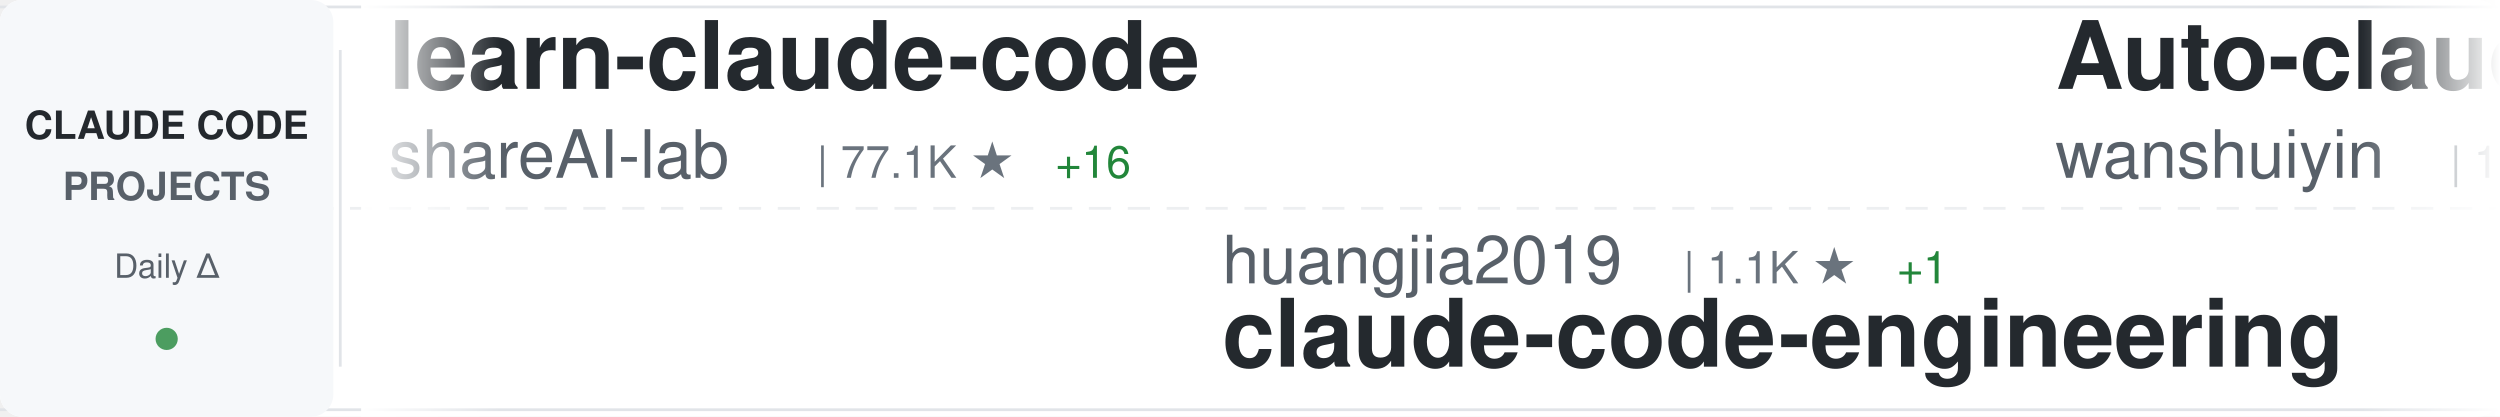
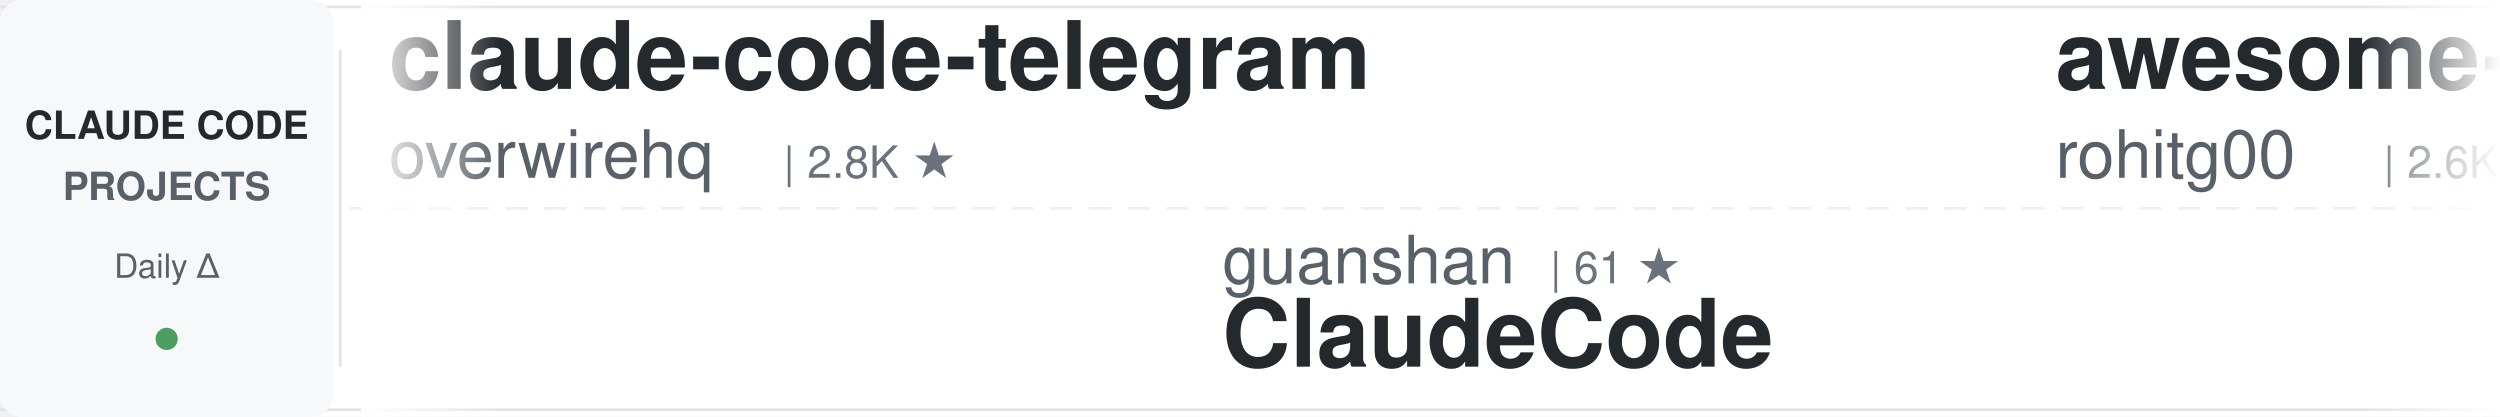
<svg xmlns="http://www.w3.org/2000/svg" width="900" height="150">
  <defs>
    <linearGradient id="awesomeLeftFade" x1="0%" y1="0%" x2="100%" y2="0%">
      <stop offset="0%" style="stop-color:#ffffff;stop-opacity:1" />
      <stop offset="100%" style="stop-color:#ffffff;stop-opacity:0" />
    </linearGradient>
    <linearGradient id="awesomeRightFade" x1="0%" y1="0%" x2="100%" y2="0%">
      <stop offset="0%" style="stop-color:#ffffff;stop-opacity:0" />
      <stop offset="100%" style="stop-color:#ffffff;stop-opacity:1" />
    </linearGradient>
  </defs>
  <rect width="900" height="150" fill="#ffffff" rx="8" />
  <rect x="0" y="2" width="900" height="1" fill="#e1e4e8" />
  <rect x="0" y="147" width="900" height="1" fill="#e1e4e8" />
  <line x1="0" y1="75" x2="900" y2="75" stroke="#e1e4e8" stroke-width="1" stroke-dasharray="8 6" opacity="0.6" />
  <rect x="0" y="0" width="120" height="150" fill="#f6f8fa" rx="8" />
  <text x="60" y="50" font-family="-apple-system, BlinkMacSystemFont, 'Segoe UI', Helvetica, Arial, sans-serif" font-size="14" font-weight="600" fill="#24292e" text-anchor="middle">CLAUDE CODE</text>
  <text x="60" y="72" font-family="-apple-system, BlinkMacSystemFont, 'Segoe UI', Helvetica, Arial, sans-serif" font-size="14" font-weight="600" fill="#586069" text-anchor="middle">PROJECTS</text>
  <text x="60" y="100" font-family="-apple-system, BlinkMacSystemFont, 'Segoe UI', Helvetica, Arial, sans-serif" font-size="12" font-weight="500" fill="#586069" text-anchor="middle">Daily Δ</text>
  <circle cx="60" cy="122" r="4" fill="#22863a" opacity="0.8" />
  <rect x="122" y="18" width="1" height="114" fill="#e1e4e8" />
  <clipPath id="awesomeTickerClip">
    <rect x="130" y="0" width="770" height="150" />
  </clipPath>
  <g clip-path="url(#awesomeTickerClip)">
    <g id="awesomeTickerItems">
      <animateTransform attributeName="transform" attributeType="XML" type="translate" from="0 0" to="-3000 0" dur="54s" repeatCount="indefinite" />
      <g transform="translate(0, 0)">
-         <text x="140" y="32" font-family="-apple-system, BlinkMacSystemFont, 'Segoe UI', Helvetica, Arial, sans-serif" font-size="34" font-weight="600" fill="#24292e">learn-claude-code</text>
-         <text x="140" y="64" font-family="-apple-system, BlinkMacSystemFont, 'Segoe UI', Helvetica, Arial, sans-serif" font-size="24" font-weight="400" fill="#586069">shareAI-lab</text>
-         <text x="294" y="64" font-family="-apple-system, BlinkMacSystemFont, 'Segoe UI', Helvetica, Arial, sans-serif" font-size="16" font-weight="500" fill="#6a737d">| 77.1K ★</text>
-         <text x="380" y="64" font-family="-apple-system, BlinkMacSystemFont, 'Segoe UI', Helvetica, Arial, sans-serif" font-size="16" font-weight="500" fill="#22863a"> +16</text>
+         <text x="140" y="32" font-family="-apple-system, BlinkMacSystemFont, 'Segoe UI', Helvetica, Arial, sans-serif" font-size="34" font-weight="600" fill="#24292e">claude-code-telegram</text>
+         <text x="140" y="64" font-family="-apple-system, BlinkMacSystemFont, 'Segoe UI', Helvetica, Arial, sans-serif" font-size="24" font-weight="400" fill="#586069">overwirehq</text>
+         <text x="282" y="64" font-family="-apple-system, BlinkMacSystemFont, 'Segoe UI', Helvetica, Arial, sans-serif" font-size="16" font-weight="500" fill="#6a737d">| 2.8K ★</text>
      </g>
      <g transform="translate(300, 0)">
-         <text x="140" y="102" font-family="-apple-system, BlinkMacSystemFont, 'Segoe UI', Helvetica, Arial, sans-serif" font-size="24" font-weight="400" fill="#586069">huangjia2019</text>
-         <text x="306" y="102" font-family="-apple-system, BlinkMacSystemFont, 'Segoe UI', Helvetica, Arial, sans-serif" font-size="16" font-weight="500" fill="#6a737d">| 1.1K ★</text>
-         <text x="383" y="102" font-family="-apple-system, BlinkMacSystemFont, 'Segoe UI', Helvetica, Arial, sans-serif" font-size="16" font-weight="500" fill="#22863a"> +1</text>
-         <text x="140" y="132" font-family="-apple-system, BlinkMacSystemFont, 'Segoe UI', Helvetica, Arial, sans-serif" font-size="34" font-weight="600" fill="#24292e">claude-code-engineering</text>
+         <text x="140" y="102" font-family="-apple-system, BlinkMacSystemFont, 'Segoe UI', Helvetica, Arial, sans-serif" font-size="24" font-weight="400" fill="#586069">guanshan</text>
+         <text x="258" y="102" font-family="-apple-system, BlinkMacSystemFont, 'Segoe UI', Helvetica, Arial, sans-serif" font-size="16" font-weight="500" fill="#6a737d">| 61 ★</text>
+         <text x="140" y="132" font-family="-apple-system, BlinkMacSystemFont, 'Segoe UI', Helvetica, Arial, sans-serif" font-size="34" font-weight="600" fill="#24292e">ClaudeCode</text>
      </g>
      <g transform="translate(600, 0)">
-         <text x="140" y="32" font-family="-apple-system, BlinkMacSystemFont, 'Segoe UI', Helvetica, Arial, sans-serif" font-size="34" font-weight="600" fill="#24292e">Auto-claude-code-researc...</text>
-         <text x="140" y="64" font-family="-apple-system, BlinkMacSystemFont, 'Segoe UI', Helvetica, Arial, sans-serif" font-size="24" font-weight="400" fill="#586069">wanshuiyin</text>
-         <text x="282" y="64" font-family="-apple-system, BlinkMacSystemFont, 'Segoe UI', Helvetica, Arial, sans-serif" font-size="16" font-weight="500" fill="#6a737d">| 16.3K ★</text>
-         <text x="368" y="64" font-family="-apple-system, BlinkMacSystemFont, 'Segoe UI', Helvetica, Arial, sans-serif" font-size="16" font-weight="500" fill="#22863a"> +12</text>
+         <text x="140" y="32" font-family="-apple-system, BlinkMacSystemFont, 'Segoe UI', Helvetica, Arial, sans-serif" font-size="34" font-weight="600" fill="#24292e">awesome-claude-code-tool...</text>
+         <text x="140" y="64" font-family="-apple-system, BlinkMacSystemFont, 'Segoe UI', Helvetica, Arial, sans-serif" font-size="24" font-weight="400" fill="#586069">rohitg00</text>
+         <text x="258" y="64" font-family="-apple-system, BlinkMacSystemFont, 'Segoe UI', Helvetica, Arial, sans-serif" font-size="16" font-weight="500" fill="#6a737d">| 2.6K ★</text>
      </g>
      <g transform="translate(900, 0)">
-         <text x="140" y="102" font-family="-apple-system, BlinkMacSystemFont, 'Segoe UI', Helvetica, Arial, sans-serif" font-size="24" font-weight="400" fill="#586069">musistudio</text>
-         <text x="282" y="102" font-family="-apple-system, BlinkMacSystemFont, 'Segoe UI', Helvetica, Arial, sans-serif" font-size="16" font-weight="500" fill="#6a737d">| 37.3K ★</text>
-         <text x="368" y="102" font-family="-apple-system, BlinkMacSystemFont, 'Segoe UI', Helvetica, Arial, sans-serif" font-size="16" font-weight="500" fill="#22863a"> +4</text>
-         <text x="140" y="132" font-family="-apple-system, BlinkMacSystemFont, 'Segoe UI', Helvetica, Arial, sans-serif" font-size="34" font-weight="600" fill="#24292e">claude-code-router</text>
+         <text x="140" y="102" font-family="-apple-system, BlinkMacSystemFont, 'Segoe UI', Helvetica, Arial, sans-serif" font-size="24" font-weight="400" fill="#586069">anthropics</text>
+         <text x="282" y="102" font-family="-apple-system, BlinkMacSystemFont, 'Segoe UI', Helvetica, Arial, sans-serif" font-size="16" font-weight="500" fill="#6a737d">| 6.2K ★</text>
+         <text x="359" y="102" font-family="-apple-system, BlinkMacSystemFont, 'Segoe UI', Helvetica, Arial, sans-serif" font-size="16" font-weight="500" fill="#cb2431"> -1</text>
+         <text x="140" y="132" font-family="-apple-system, BlinkMacSystemFont, 'Segoe UI', Helvetica, Arial, sans-serif" font-size="34" font-weight="600" fill="#24292e">claude-code-security-rev...</text>
      </g>
      <g transform="translate(1200, 0)">
-         <text x="140" y="32" font-family="-apple-system, BlinkMacSystemFont, 'Segoe UI', Helvetica, Arial, sans-serif" font-size="34" font-weight="600" fill="#24292e">Claude-code</text>
-         <text x="140" y="64" font-family="-apple-system, BlinkMacSystemFont, 'Segoe UI', Helvetica, Arial, sans-serif" font-size="24" font-weight="400" fill="#586069">fazxes</text>
-         <text x="234" y="64" font-family="-apple-system, BlinkMacSystemFont, 'Segoe UI', Helvetica, Arial, sans-serif" font-size="16" font-weight="500" fill="#6a737d">| 241 ★</text>
+         <text x="140" y="32" font-family="-apple-system, BlinkMacSystemFont, 'Segoe UI', Helvetica, Arial, sans-serif" font-size="34" font-weight="600" fill="#24292e">free-claude-code</text>
+         <text x="140" y="64" font-family="-apple-system, BlinkMacSystemFont, 'Segoe UI', Helvetica, Arial, sans-serif" font-size="24" font-weight="400" fill="#586069">Alishahryar1</text>
+         <text x="306" y="64" font-family="-apple-system, BlinkMacSystemFont, 'Segoe UI', Helvetica, Arial, sans-serif" font-size="16" font-weight="500" fill="#6a737d">| 55.4K ★</text>
+         <text x="392" y="64" font-family="-apple-system, BlinkMacSystemFont, 'Segoe UI', Helvetica, Arial, sans-serif" font-size="16" font-weight="500" fill="#22863a"> +13</text>
      </g>
      <g transform="translate(1500, 0)">
-         <text x="140" y="102" font-family="-apple-system, BlinkMacSystemFont, 'Segoe UI', Helvetica, Arial, sans-serif" font-size="24" font-weight="400" fill="#586069">ding113</text>
-         <text x="246" y="102" font-family="-apple-system, BlinkMacSystemFont, 'Segoe UI', Helvetica, Arial, sans-serif" font-size="16" font-weight="500" fill="#6a737d">| 3.4K ★</text>
-         <text x="323" y="102" font-family="-apple-system, BlinkMacSystemFont, 'Segoe UI', Helvetica, Arial, sans-serif" font-size="16" font-weight="500" fill="#cb2431"> -1</text>
-         <text x="140" y="132" font-family="-apple-system, BlinkMacSystemFont, 'Segoe UI', Helvetica, Arial, sans-serif" font-size="34" font-weight="600" fill="#24292e">claude-code-hub</text>
+         <text x="140" y="102" font-family="-apple-system, BlinkMacSystemFont, 'Segoe UI', Helvetica, Arial, sans-serif" font-size="24" font-weight="400" fill="#586069">fazxes</text>
+         <text x="234" y="102" font-family="-apple-system, BlinkMacSystemFont, 'Segoe UI', Helvetica, Arial, sans-serif" font-size="16" font-weight="500" fill="#6a737d">| 241 ★</text>
+         <text x="140" y="132" font-family="-apple-system, BlinkMacSystemFont, 'Segoe UI', Helvetica, Arial, sans-serif" font-size="34" font-weight="600" fill="#24292e">Claude-code</text>
      </g>
      <g transform="translate(1800, 0)">
-         <text x="140" y="32" font-family="-apple-system, BlinkMacSystemFont, 'Segoe UI', Helvetica, Arial, sans-serif" font-size="34" font-weight="600" fill="#24292e">ECC</text>
-         <text x="140" y="64" font-family="-apple-system, BlinkMacSystemFont, 'Segoe UI', Helvetica, Arial, sans-serif" font-size="24" font-weight="400" fill="#586069">affaan-m</text>
-         <text x="258" y="64" font-family="-apple-system, BlinkMacSystemFont, 'Segoe UI', Helvetica, Arial, sans-serif" font-size="16" font-weight="500" fill="#6a737d">| 261.4K ★</text>
-         <text x="353" y="64" font-family="-apple-system, BlinkMacSystemFont, 'Segoe UI', Helvetica, Arial, sans-serif" font-size="16" font-weight="500" fill="#22863a"> +86</text>
+         <text x="140" y="32" font-family="-apple-system, BlinkMacSystemFont, 'Segoe UI', Helvetica, Arial, sans-serif" font-size="34" font-weight="600" fill="#24292e">claude-code-sourcemap</text>
+         <text x="140" y="64" font-family="-apple-system, BlinkMacSystemFont, 'Segoe UI', Helvetica, Arial, sans-serif" font-size="24" font-weight="400" fill="#586069">ChinaSiro</text>
+         <text x="270" y="64" font-family="-apple-system, BlinkMacSystemFont, 'Segoe UI', Helvetica, Arial, sans-serif" font-size="16" font-weight="500" fill="#6a737d">| 9.7K ★</text>
      </g>
      <g transform="translate(2100, 0)">
-         <text x="140" y="102" font-family="-apple-system, BlinkMacSystemFont, 'Segoe UI', Helvetica, Arial, sans-serif" font-size="24" font-weight="400" fill="#586069">ponponon</text>
-         <text x="258" y="102" font-family="-apple-system, BlinkMacSystemFont, 'Segoe UI', Helvetica, Arial, sans-serif" font-size="16" font-weight="500" fill="#6a737d">| 2.3K ★</text>
-         <text x="140" y="132" font-family="-apple-system, BlinkMacSystemFont, 'Segoe UI', Helvetica, Arial, sans-serif" font-size="34" font-weight="600" fill="#24292e">claude_code_src</text>
+         <text x="140" y="102" font-family="-apple-system, BlinkMacSystemFont, 'Segoe UI', Helvetica, Arial, sans-serif" font-size="24" font-weight="400" fill="#586069">AprilNEA</text>
+         <text x="258" y="102" font-family="-apple-system, BlinkMacSystemFont, 'Segoe UI', Helvetica, Arial, sans-serif" font-size="16" font-weight="500" fill="#6a737d">| 391 ★</text>
+         <text x="140" y="132" font-family="-apple-system, BlinkMacSystemFont, 'Segoe UI', Helvetica, Arial, sans-serif" font-size="34" font-weight="600" fill="#24292e">claude-code-source</text>
      </g>
      <g transform="translate(2400, 0)">
-         <text x="140" y="32" font-family="-apple-system, BlinkMacSystemFont, 'Segoe UI', Helvetica, Arial, sans-serif" font-size="34" font-weight="600" fill="#24292e">claude-code-templates</text>
-         <text x="140" y="64" font-family="-apple-system, BlinkMacSystemFont, 'Segoe UI', Helvetica, Arial, sans-serif" font-size="24" font-weight="400" fill="#586069">davila7</text>
-         <text x="246" y="64" font-family="-apple-system, BlinkMacSystemFont, 'Segoe UI', Helvetica, Arial, sans-serif" font-size="16" font-weight="500" fill="#6a737d">| 30.8K ★</text>
-         <text x="332" y="64" font-family="-apple-system, BlinkMacSystemFont, 'Segoe UI', Helvetica, Arial, sans-serif" font-size="16" font-weight="500" fill="#22863a"> +2</text>
+         <text x="140" y="32" font-family="-apple-system, BlinkMacSystemFont, 'Segoe UI', Helvetica, Arial, sans-serif" font-size="34" font-weight="600" fill="#24292e">skills</text>
+         <text x="140" y="64" font-family="-apple-system, BlinkMacSystemFont, 'Segoe UI', Helvetica, Arial, sans-serif" font-size="24" font-weight="400" fill="#586069">anthropics</text>
+         <text x="282" y="64" font-family="-apple-system, BlinkMacSystemFont, 'Segoe UI', Helvetica, Arial, sans-serif" font-size="16" font-weight="500" fill="#6a737d">| 177.0K ★</text>
+         <text x="377" y="64" font-family="-apple-system, BlinkMacSystemFont, 'Segoe UI', Helvetica, Arial, sans-serif" font-size="16" font-weight="500" fill="#22863a"> +20</text>
      </g>
      <g transform="translate(2700, 0)">
-         <text x="140" y="102" font-family="-apple-system, BlinkMacSystemFont, 'Segoe UI', Helvetica, Arial, sans-serif" font-size="24" font-weight="400" fill="#586069">feiskyer</text>
-         <text x="258" y="102" font-family="-apple-system, BlinkMacSystemFont, 'Segoe UI', Helvetica, Arial, sans-serif" font-size="16" font-weight="500" fill="#6a737d">| 1.7K ★</text>
-         <text x="140" y="132" font-family="-apple-system, BlinkMacSystemFont, 'Segoe UI', Helvetica, Arial, sans-serif" font-size="34" font-weight="600" fill="#24292e">claude-code-settings</text>
+         <text x="140" y="102" font-family="-apple-system, BlinkMacSystemFont, 'Segoe UI', Helvetica, Arial, sans-serif" font-size="24" font-weight="400" fill="#586069">https-deeplearning-ai</text>
+         <text x="414" y="102" font-family="-apple-system, BlinkMacSystemFont, 'Segoe UI', Helvetica, Arial, sans-serif" font-size="16" font-weight="500" fill="#6a737d">| 549 ★</text>
+         <text x="140" y="132" font-family="-apple-system, BlinkMacSystemFont, 'Segoe UI', Helvetica, Arial, sans-serif" font-size="34" font-weight="600" fill="#24292e">sc-claude-code-files</text>
      </g>
      <g transform="translate(3000, 0)">
-         <text x="140" y="32" font-family="-apple-system, BlinkMacSystemFont, 'Segoe UI', Helvetica, Arial, sans-serif" font-size="34" font-weight="600" fill="#24292e">learn-claude-code</text>
-         <text x="140" y="64" font-family="-apple-system, BlinkMacSystemFont, 'Segoe UI', Helvetica, Arial, sans-serif" font-size="24" font-weight="400" fill="#586069">shareAI-lab</text>
-         <text x="294" y="64" font-family="-apple-system, BlinkMacSystemFont, 'Segoe UI', Helvetica, Arial, sans-serif" font-size="16" font-weight="500" fill="#6a737d">| 77.1K ★</text>
-         <text x="380" y="64" font-family="-apple-system, BlinkMacSystemFont, 'Segoe UI', Helvetica, Arial, sans-serif" font-size="16" font-weight="500" fill="#22863a"> +16</text>
+         <text x="140" y="32" font-family="-apple-system, BlinkMacSystemFont, 'Segoe UI', Helvetica, Arial, sans-serif" font-size="34" font-weight="600" fill="#24292e">claude-code-telegram</text>
+         <text x="140" y="64" font-family="-apple-system, BlinkMacSystemFont, 'Segoe UI', Helvetica, Arial, sans-serif" font-size="24" font-weight="400" fill="#586069">overwirehq</text>
+         <text x="282" y="64" font-family="-apple-system, BlinkMacSystemFont, 'Segoe UI', Helvetica, Arial, sans-serif" font-size="16" font-weight="500" fill="#6a737d">| 2.8K ★</text>
      </g>
      <g transform="translate(3300, 0)">
-         <text x="140" y="102" font-family="-apple-system, BlinkMacSystemFont, 'Segoe UI', Helvetica, Arial, sans-serif" font-size="24" font-weight="400" fill="#586069">huangjia2019</text>
-         <text x="306" y="102" font-family="-apple-system, BlinkMacSystemFont, 'Segoe UI', Helvetica, Arial, sans-serif" font-size="16" font-weight="500" fill="#6a737d">| 1.1K ★</text>
-         <text x="383" y="102" font-family="-apple-system, BlinkMacSystemFont, 'Segoe UI', Helvetica, Arial, sans-serif" font-size="16" font-weight="500" fill="#22863a"> +1</text>
-         <text x="140" y="132" font-family="-apple-system, BlinkMacSystemFont, 'Segoe UI', Helvetica, Arial, sans-serif" font-size="34" font-weight="600" fill="#24292e">claude-code-engineering</text>
+         <text x="140" y="102" font-family="-apple-system, BlinkMacSystemFont, 'Segoe UI', Helvetica, Arial, sans-serif" font-size="24" font-weight="400" fill="#586069">guanshan</text>
+         <text x="258" y="102" font-family="-apple-system, BlinkMacSystemFont, 'Segoe UI', Helvetica, Arial, sans-serif" font-size="16" font-weight="500" fill="#6a737d">| 61 ★</text>
+         <text x="140" y="132" font-family="-apple-system, BlinkMacSystemFont, 'Segoe UI', Helvetica, Arial, sans-serif" font-size="34" font-weight="600" fill="#24292e">ClaudeCode</text>
      </g>
      <g transform="translate(3600, 0)">
-         <text x="140" y="32" font-family="-apple-system, BlinkMacSystemFont, 'Segoe UI', Helvetica, Arial, sans-serif" font-size="34" font-weight="600" fill="#24292e">Auto-claude-code-researc...</text>
-         <text x="140" y="64" font-family="-apple-system, BlinkMacSystemFont, 'Segoe UI', Helvetica, Arial, sans-serif" font-size="24" font-weight="400" fill="#586069">wanshuiyin</text>
-         <text x="282" y="64" font-family="-apple-system, BlinkMacSystemFont, 'Segoe UI', Helvetica, Arial, sans-serif" font-size="16" font-weight="500" fill="#6a737d">| 16.3K ★</text>
-         <text x="368" y="64" font-family="-apple-system, BlinkMacSystemFont, 'Segoe UI', Helvetica, Arial, sans-serif" font-size="16" font-weight="500" fill="#22863a"> +12</text>
+         <text x="140" y="32" font-family="-apple-system, BlinkMacSystemFont, 'Segoe UI', Helvetica, Arial, sans-serif" font-size="34" font-weight="600" fill="#24292e">awesome-claude-code-tool...</text>
+         <text x="140" y="64" font-family="-apple-system, BlinkMacSystemFont, 'Segoe UI', Helvetica, Arial, sans-serif" font-size="24" font-weight="400" fill="#586069">rohitg00</text>
+         <text x="258" y="64" font-family="-apple-system, BlinkMacSystemFont, 'Segoe UI', Helvetica, Arial, sans-serif" font-size="16" font-weight="500" fill="#6a737d">| 2.6K ★</text>
      </g>
      <g transform="translate(3900, 0)">
-         <text x="140" y="102" font-family="-apple-system, BlinkMacSystemFont, 'Segoe UI', Helvetica, Arial, sans-serif" font-size="24" font-weight="400" fill="#586069">musistudio</text>
-         <text x="282" y="102" font-family="-apple-system, BlinkMacSystemFont, 'Segoe UI', Helvetica, Arial, sans-serif" font-size="16" font-weight="500" fill="#6a737d">| 37.3K ★</text>
-         <text x="368" y="102" font-family="-apple-system, BlinkMacSystemFont, 'Segoe UI', Helvetica, Arial, sans-serif" font-size="16" font-weight="500" fill="#22863a"> +4</text>
-         <text x="140" y="132" font-family="-apple-system, BlinkMacSystemFont, 'Segoe UI', Helvetica, Arial, sans-serif" font-size="34" font-weight="600" fill="#24292e">claude-code-router</text>
+         <text x="140" y="102" font-family="-apple-system, BlinkMacSystemFont, 'Segoe UI', Helvetica, Arial, sans-serif" font-size="24" font-weight="400" fill="#586069">anthropics</text>
+         <text x="282" y="102" font-family="-apple-system, BlinkMacSystemFont, 'Segoe UI', Helvetica, Arial, sans-serif" font-size="16" font-weight="500" fill="#6a737d">| 6.2K ★</text>
+         <text x="359" y="102" font-family="-apple-system, BlinkMacSystemFont, 'Segoe UI', Helvetica, Arial, sans-serif" font-size="16" font-weight="500" fill="#cb2431"> -1</text>
+         <text x="140" y="132" font-family="-apple-system, BlinkMacSystemFont, 'Segoe UI', Helvetica, Arial, sans-serif" font-size="34" font-weight="600" fill="#24292e">claude-code-security-rev...</text>
      </g>
    </g>
  </g>
  <rect x="130" y="0" width="50" height="150" fill="url(#awesomeLeftFade)" />
  <rect x="850" y="0" width="50" height="150" fill="url(#awesomeRightFade)" />
</svg>
